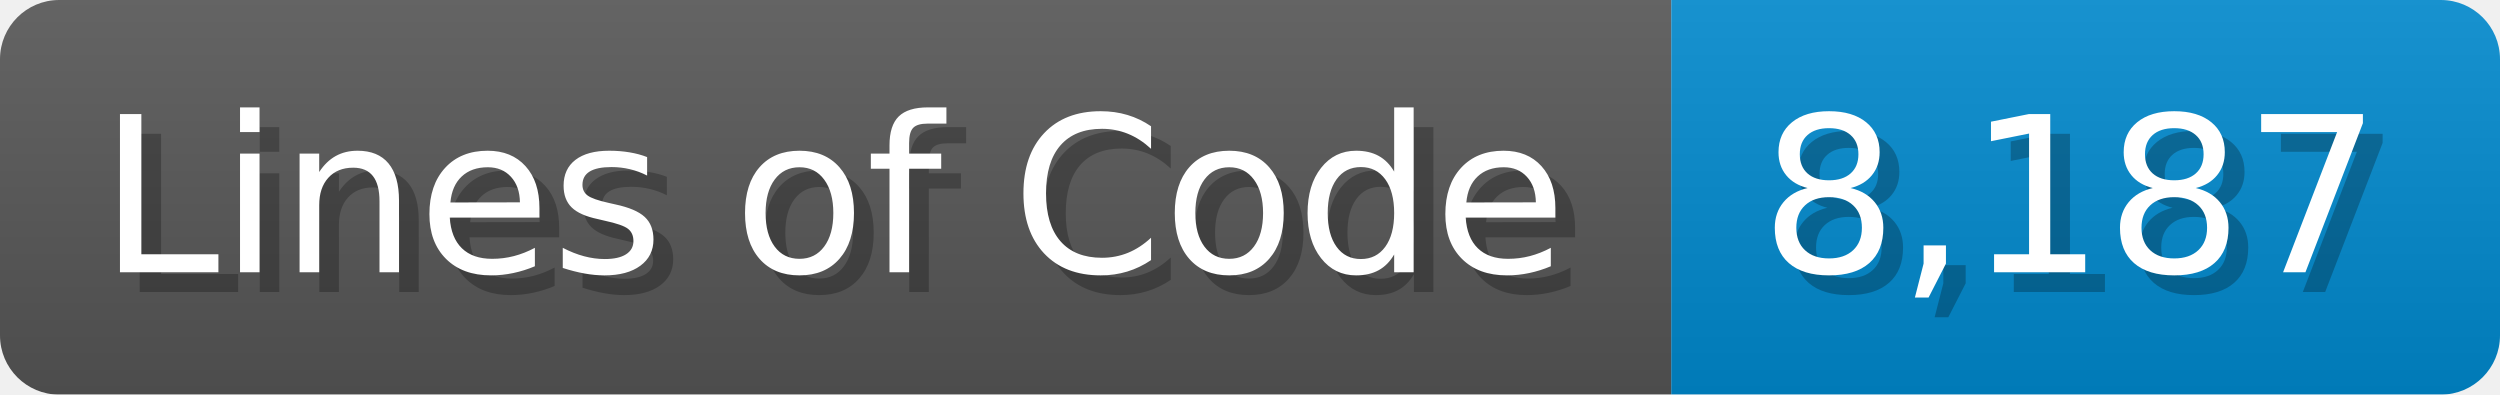
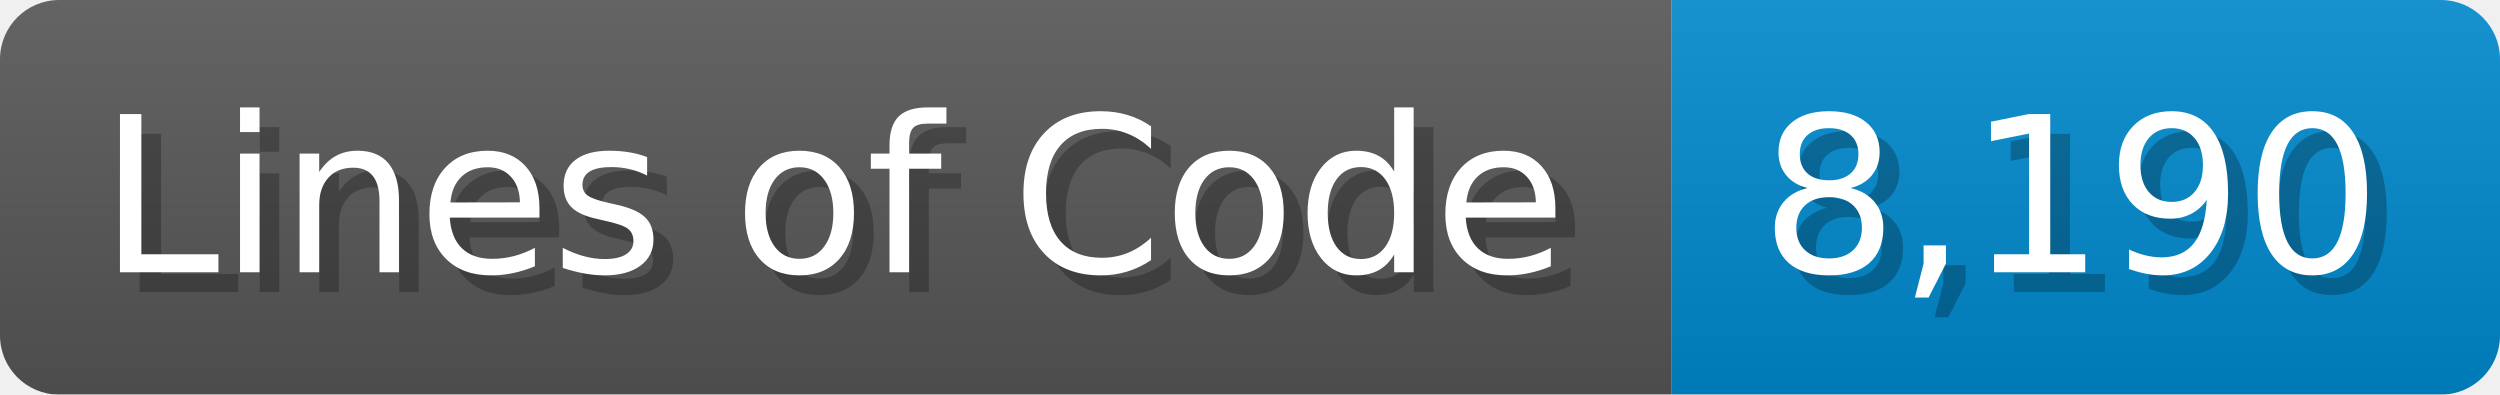
<svg xmlns="http://www.w3.org/2000/svg" width="126.7" height="20" viewBox="0 0 1267 200">
  <linearGradient id="a" x2="0" y2="100%">
    <stop offset="0" stop-opacity=".1" stop-color="#EEE" />
    <stop offset="1" stop-opacity=".1" />
  </linearGradient>
  <mask id="m">
    <rect width="1267" height="200" rx="30" fill="#FFF" />
  </mask>
  <g mask="url(#m)">
    <rect width="847" height="200" fill="#555" />
    <rect width="420" height="200" fill="#08C" x="847" />
    <rect width="1267" height="200" fill="url(#a)" />
  </g>
  <g fill="#fff" text-anchor="start" font-family="Verdana,DejaVu Sans,sans-serif" font-size="110">
    <text x="60" y="148" textLength="747" fill="#000" opacity="0.25">Lines of Code</text>
    <text x="50" y="138" textLength="747">Lines of Code</text>
-     <text x="902" y="148" textLength="320" fill="#000" opacity="0.25">8,187</text>
-     <text x="892" y="138" textLength="320">8,187</text>
+     <text x="902" y="148" textLength="320" fill="#000" opacity="0.25">8,190</text>
+     <text x="892" y="138" textLength="320">8,190</text>
  </g>
</svg>
